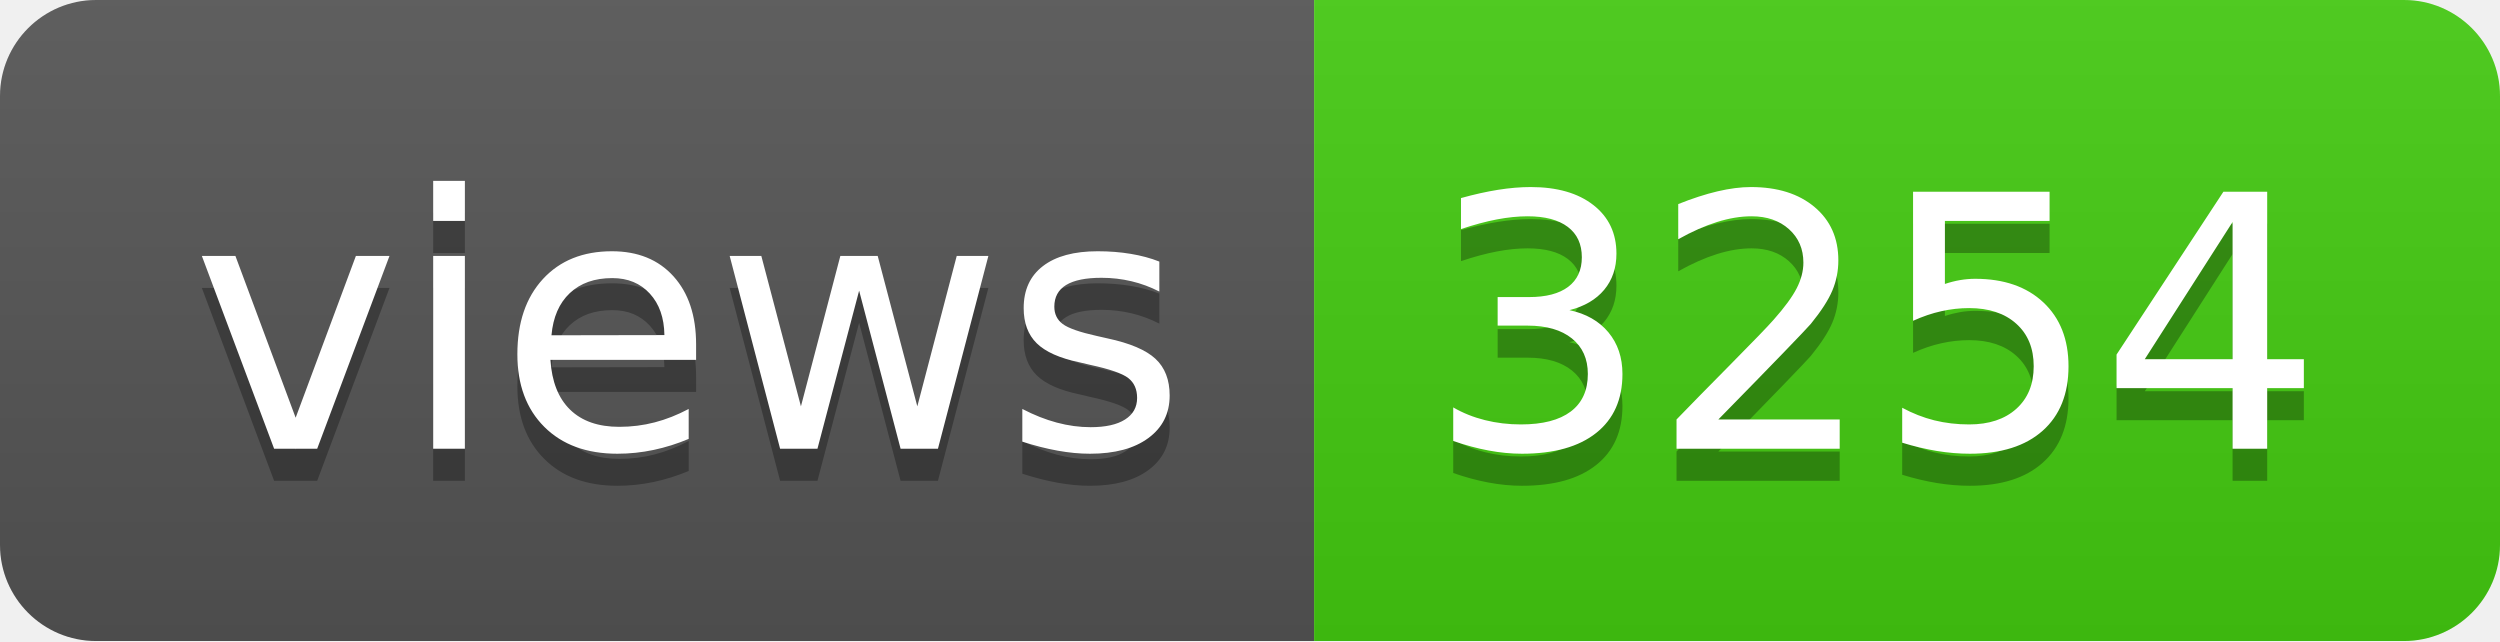
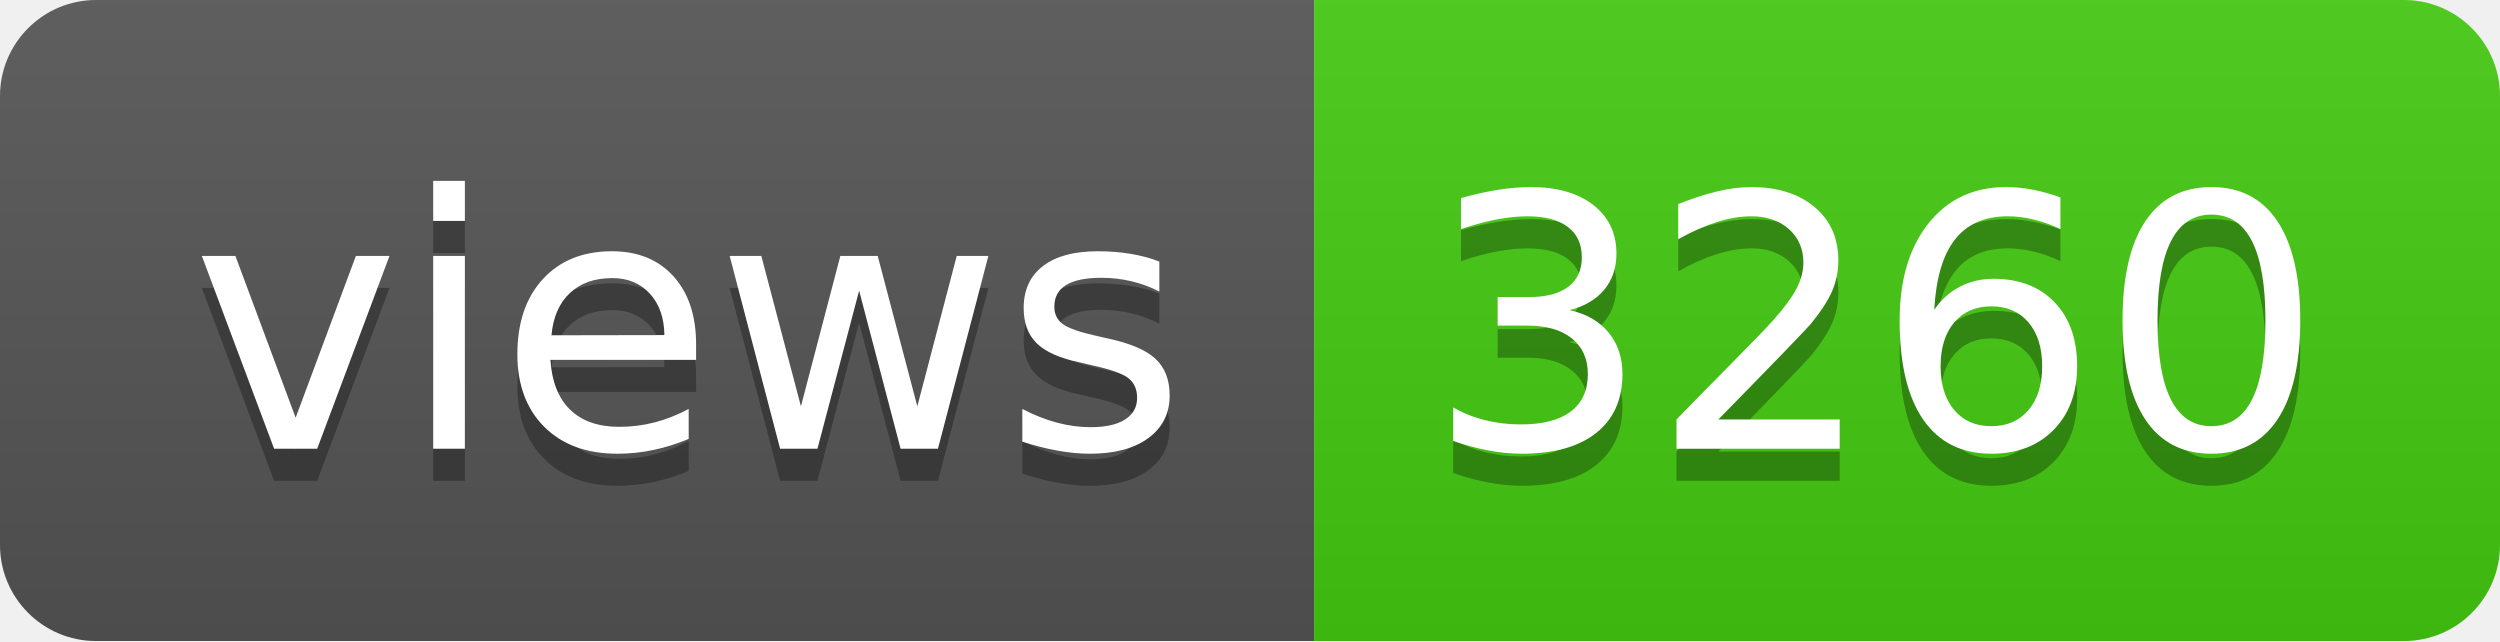
- <svg xmlns="http://www.w3.org/2000/svg" width="78" height="20" role="img" aria-label="views: 3254">
+ <svg xmlns="http://www.w3.org/2000/svg" width="78" height="20" role="img" aria-label="views: 3260">
  <linearGradient id="s" x2="0" y2="100%">
    <stop offset="0" stop-color="#bbb" stop-opacity=".1" />
    <stop offset="1" stop-opacity=".1" />
  </linearGradient>
  <clipPath id="r">
    <rect width="78" height="20" rx="3" fill="#fff" />
  </clipPath>
  <g clip-path="url(#r)">
    <rect width="41" height="20" fill="#555" />
    <rect x="41" width="37" height="20" fill="#4c1" />
    <rect width="78" height="20" fill="url(#s)" />
  </g>
  <g fill="#fff" text-anchor="middle" font-family="Verdana,Geneva,DejaVu Sans,sans-serif" text-rendering="geometricPrecision" font-size="110">
    <text aria-hidden="true" x="215" y="150" fill="#010101" fill-opacity=".3" transform="scale(.1)" textLength="310">views</text>
    <text x="215" y="140" transform="scale(.1)" fill="#fff" textLength="310">views</text>
-     <text aria-hidden="true" x="585" y="150" fill="#010101" fill-opacity=".3" transform="scale(.1)" textLength="270">3254</text>
-     <text x="585" y="140" transform="scale(.1)" fill="#fff" textLength="270">3254</text>
+     <text aria-hidden="true" x="585" y="150" fill="#010101" fill-opacity=".3" transform="scale(.1)" textLength="270">3260</text>
+     <text x="585" y="140" transform="scale(.1)" fill="#fff" textLength="270">3260</text>
  </g>
</svg>
